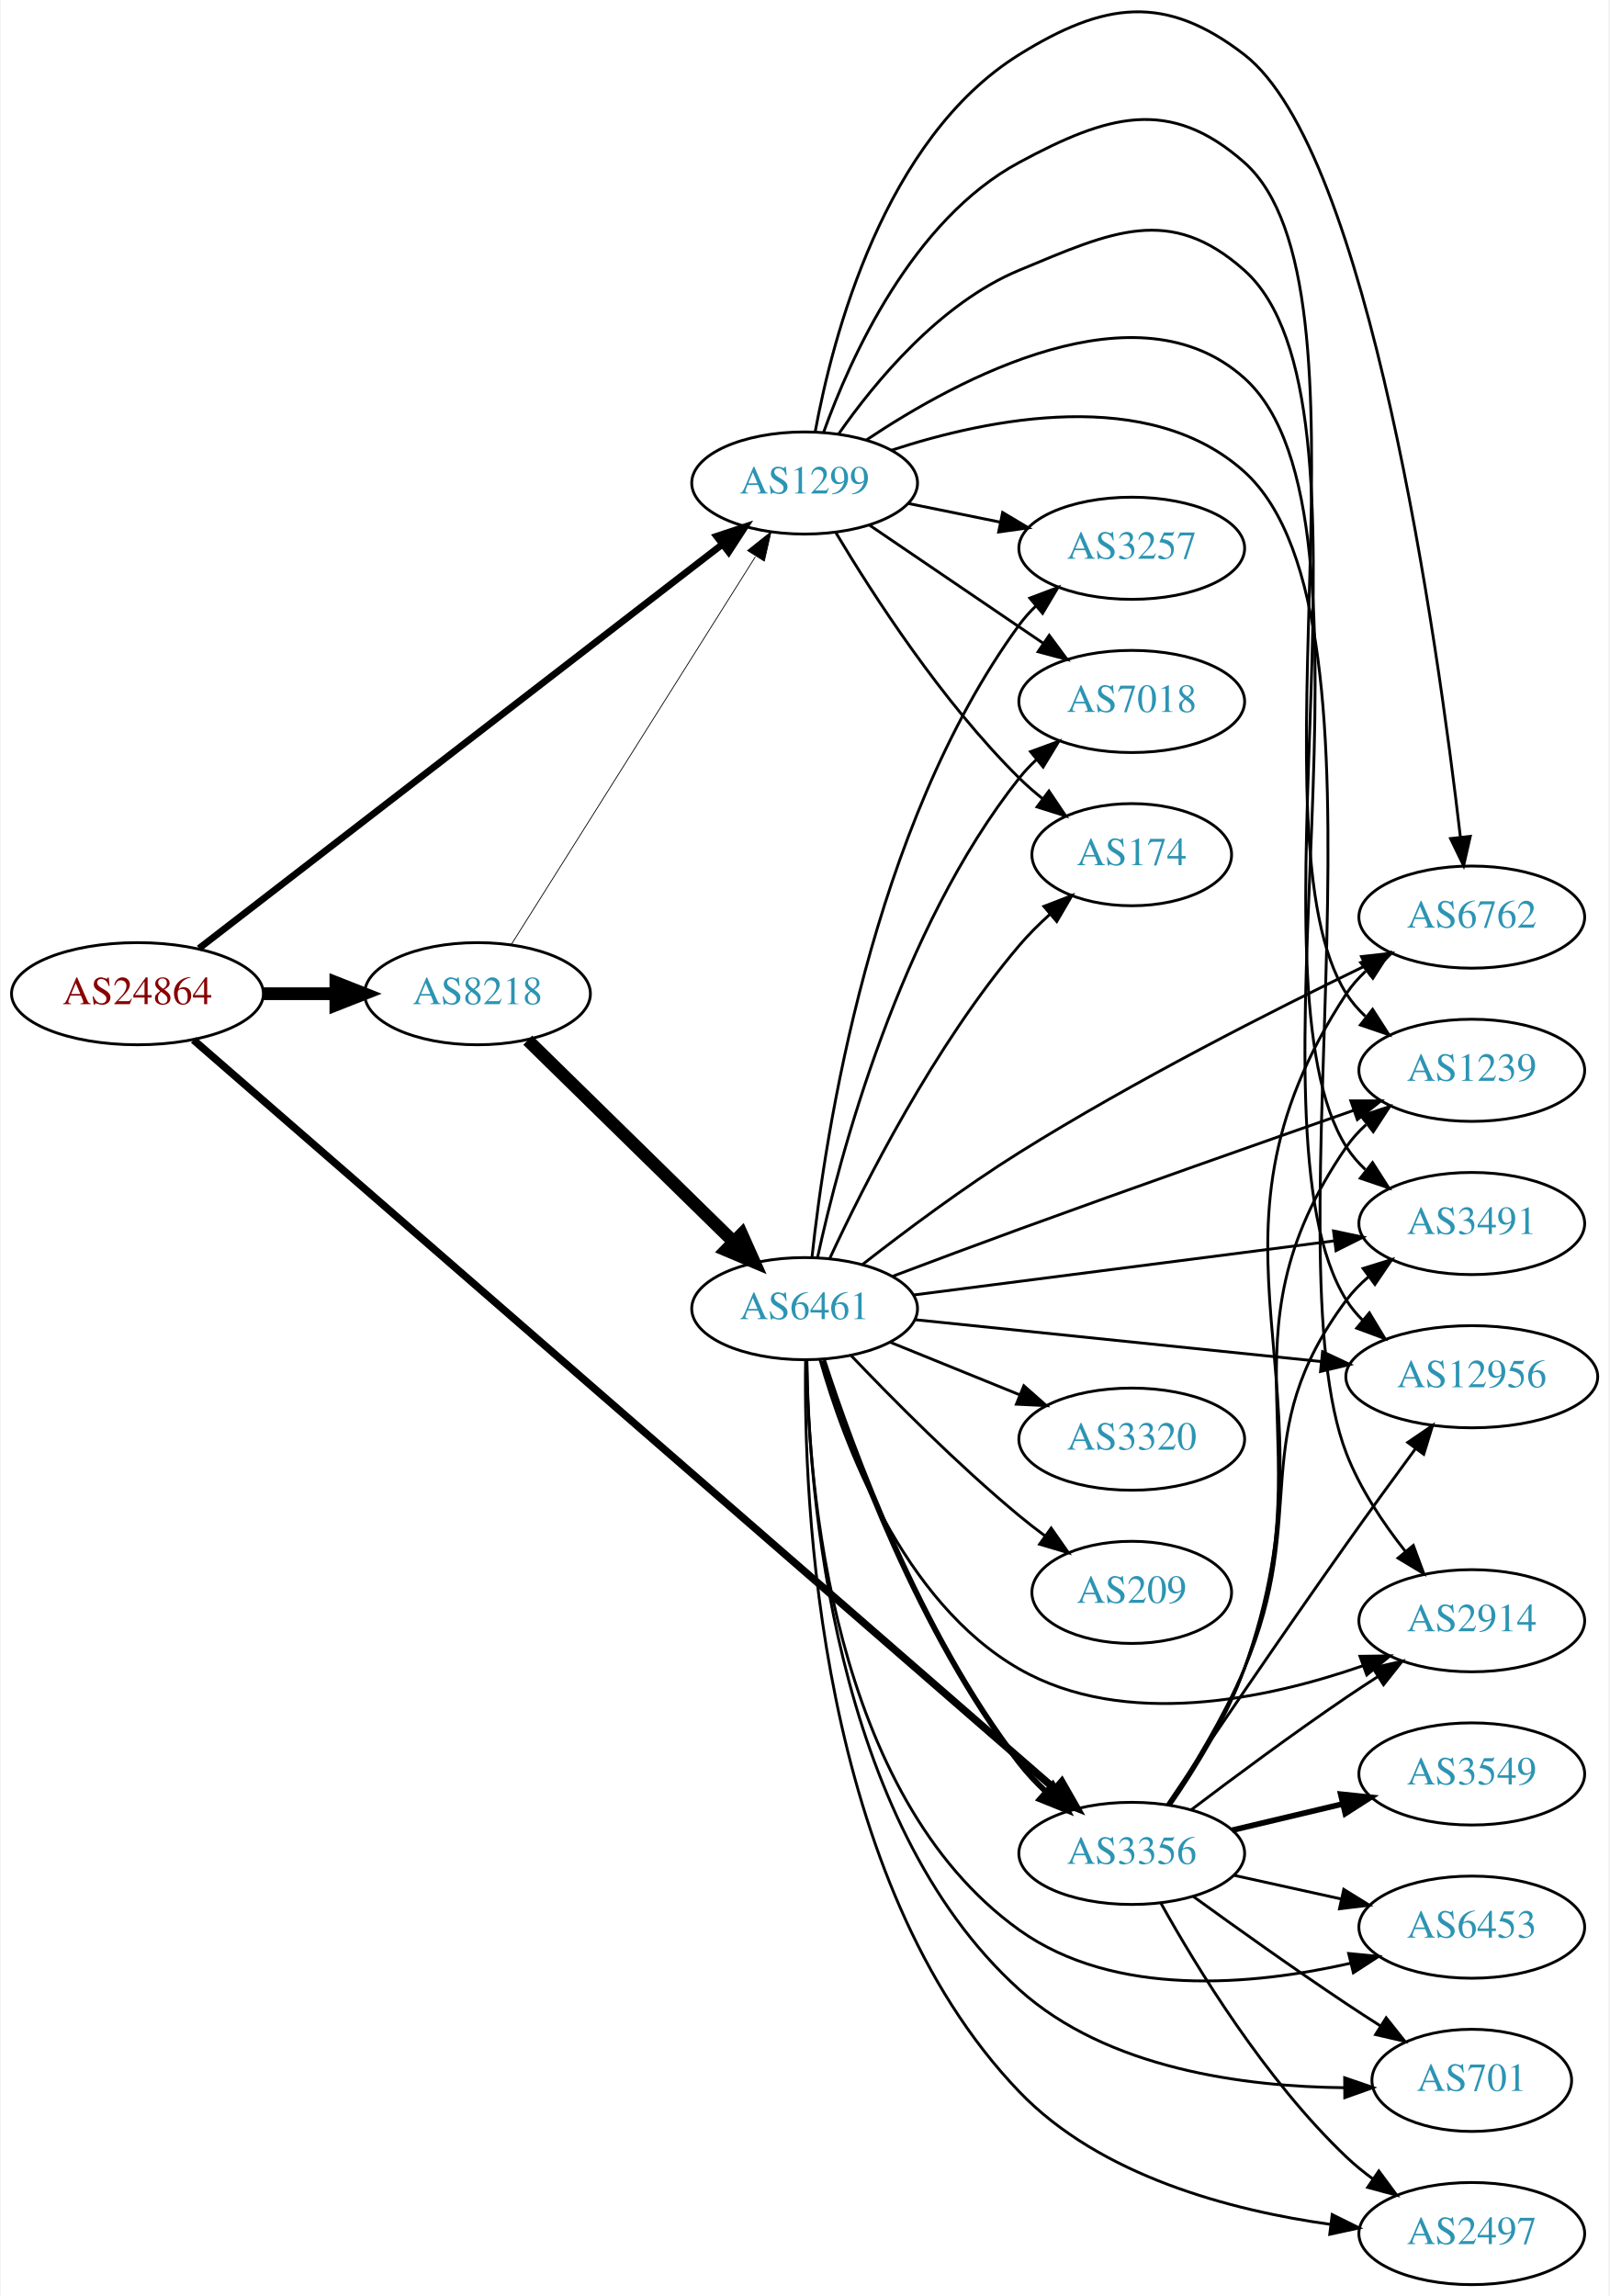
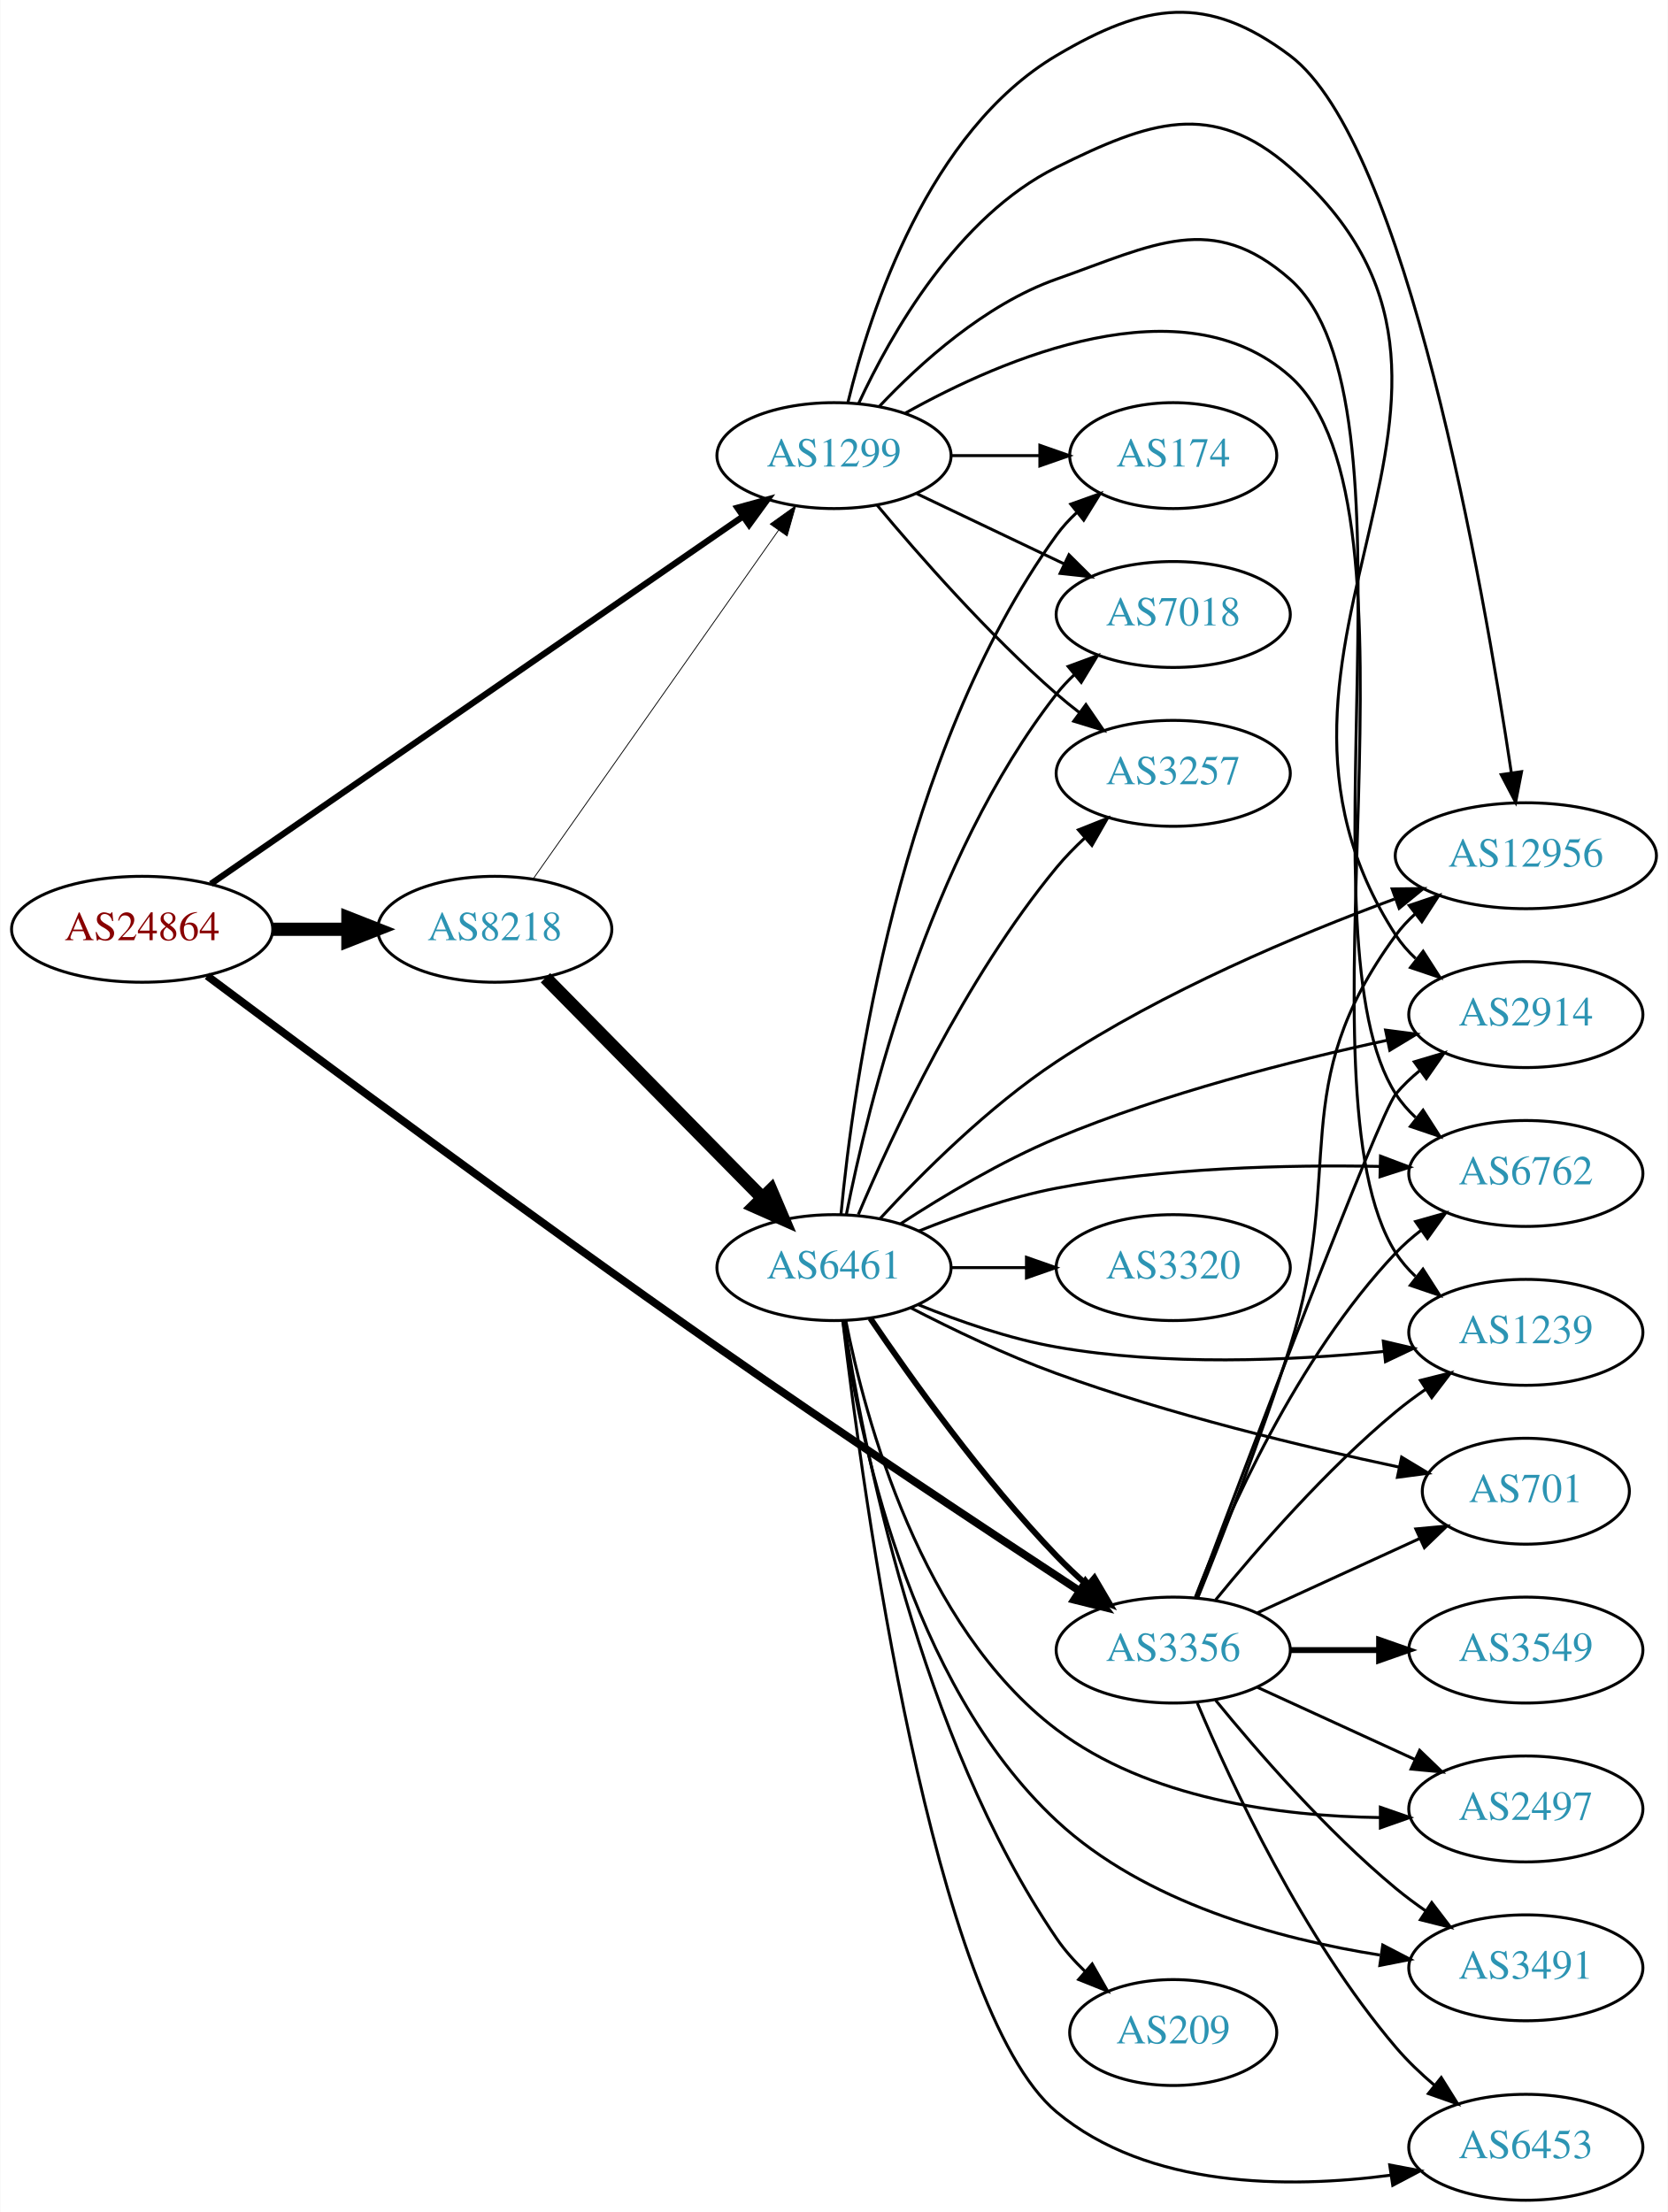
- <svg xmlns="http://www.w3.org/2000/svg" xmlns:xlink="http://www.w3.org/1999/xlink" width="567pt" height="809pt" viewBox="0.00 0.00 566.66 809.24">
-   <g id="graph0" class="graph" transform="scale(1 1) rotate(0) translate(4 805.239)">
-     <polygon fill="white" stroke="none" points="-4,4 -4,-805.239 562.663,-805.239 562.663,4 -4,4" />
+ <svg xmlns="http://www.w3.org/2000/svg" xmlns:xlink="http://www.w3.org/1999/xlink" width="567pt" height="752pt" viewBox="0.00 0.00 566.66 751.86">
+   <g id="graph0" class="graph" transform="scale(1 1) rotate(0) translate(4 747.863)">
+     <polygon fill="white" stroke="none" points="-4,4 -4,-747.863 562.663,-747.863 562.663,4 -4,4" />
    <g id="node1" class="node">
      <g id="a_node1">
        <a xlink:href="/asn/24864" xlink:title="AS24864 ~ Raiffeisen Informatik GmbH [AT]">
-           <ellipse fill="#ffffff" stroke="black" cx="44.196" cy="-455" rx="44.393" ry="18" />
-           <text text-anchor="middle" x="44.196" y="-451.3" font-family="Times,serif" font-size="14.00" fill="#880000">AS24864</text>
+           <ellipse fill="#ffffff" stroke="black" cx="44.196" cy="-432" rx="44.393" ry="18" />
+           <text text-anchor="middle" x="44.196" y="-428.3" font-family="Times,serif" font-size="14.00" fill="#880000">AS24864</text>
        </a>
      </g>
    </g>
    <g id="node2" class="node">
      <g id="a_node2">
        <a xlink:href="/asn/1299" xlink:title="AS1299 ~ Telia Carrier [EU]">
-           <ellipse fill="#ffffff" stroke="black" cx="279.332" cy="-635" rx="39.794" ry="18" />
-           <text text-anchor="middle" x="279.332" y="-631.3" font-family="Times,serif" font-size="14.00" fill="#2c94b3">AS1299</text>
+           <ellipse fill="#ffffff" stroke="black" cx="279.332" cy="-593" rx="39.794" ry="18" />
+           <text text-anchor="middle" x="279.332" y="-589.3" font-family="Times,serif" font-size="14.00" fill="#2c94b3">AS1299</text>
        </a>
      </g>
    </g>
    <g id="edge1" class="edge">
-       <path fill="none" stroke="black" stroke-width="2.382" d="M65.885,-470.974C107.831,-503.359 202.921,-576.777 250.347,-613.394" />
-       <polygon fill="black" stroke="black" stroke-width="2.382" points="248.298,-616.233 258.352,-619.574 252.576,-610.693 248.298,-616.233" />
+       <path fill="none" stroke="black" stroke-width="2.118" d="M67.55,-447.437C109.715,-476.556 201.004,-539.599 248.405,-572.333" />
+       <polygon fill="black" stroke="black" stroke-width="2.118" points="246.506,-575.275 256.724,-578.078 250.484,-569.515 246.506,-575.275" />
    </g>
    <g id="node3" class="node">
      <g id="a_node3">
        <a xlink:href="/asn/3356" xlink:title="AS3356 ~ Level 3 Parent, LLC [US]">
-           <ellipse fill="#ffffff" stroke="black" cx="394.625" cy="-152" rx="39.794" ry="18" />
-           <text text-anchor="middle" x="394.625" y="-148.3" font-family="Times,serif" font-size="14.00" fill="#2c94b3">AS3356</text>
+           <ellipse fill="#ffffff" stroke="black" cx="394.625" cy="-187" rx="39.794" ry="18" />
+           <text text-anchor="middle" x="394.625" y="-183.3" font-family="Times,serif" font-size="14.00" fill="#2c94b3">AS3356</text>
        </a>
      </g>
    </g>
    <g id="edge2" class="edge">
-       <path fill="none" stroke="black" stroke-width="2.647" d="M63.929,-438.709C122.2,-388.036 300.372,-233.094 367.59,-174.64" />
-       <polygon fill="black" stroke="black" stroke-width="2.647" points="369.973,-177.207 375.222,-168.003 365.379,-171.924 369.973,-177.207" />
+       <path fill="none" stroke="black" stroke-width="2.647" d="M66.287,-416.164C101.767,-389.623 175.784,-334.678 239.685,-290 281.78,-260.568 331.276,-227.765 362.549,-207.255" />
+       <polygon fill="black" stroke="black" stroke-width="2.647" points="364.804,-209.963 371.253,-201.556 360.969,-204.106 364.804,-209.963" />
    </g>
    <g id="node4" class="node">
      <g id="a_node4">
        <a xlink:href="/asn/8218" xlink:title="AS8218 ~ legacy Neotelecoms [FR]">
-           <ellipse fill="#ffffff" stroke="black" cx="164.039" cy="-455" rx="39.794" ry="18" />
-           <text text-anchor="middle" x="164.039" y="-451.3" font-family="Times,serif" font-size="14.00" fill="#2c94b3">AS8218</text>
+           <ellipse fill="#ffffff" stroke="black" cx="164.039" cy="-432" rx="39.794" ry="18" />
+           <text text-anchor="middle" x="164.039" y="-428.3" font-family="Times,serif" font-size="14.00" fill="#2c94b3">AS8218</text>
        </a>
      </g>
    </g>
    <g id="edge3" class="edge">
-       <path fill="none" stroke="black" stroke-width="4.5" d="M88.407,-455C96.72,-455 105.482,-455 113.965,-455" />
-       <polygon fill="black" stroke="black" stroke-width="4.5" points="114.123,-458.938 124.123,-455 114.123,-451.063 114.123,-458.938" />
+       <path fill="none" stroke="black" stroke-width="4.5" d="M88.407,-432C96.72,-432 105.482,-432 113.965,-432" />
+       <polygon fill="black" stroke="black" stroke-width="4.5" points="114.123,-435.938 124.123,-432 114.123,-428.063 114.123,-435.938" />
    </g>
    <g id="node5" class="node">
      <g id="a_node5">
-         <a xlink:href="/asn/7018" xlink:title="AS7018 ~ AT&amp;T Services, Inc. [US]">
-           <ellipse fill="#ffffff" stroke="black" cx="394.625" cy="-558" rx="39.794" ry="18" />
-           <text text-anchor="middle" x="394.625" y="-554.3" font-family="Times,serif" font-size="14.00" fill="#2c94b3">AS7018</text>
+         <a xlink:href="/asn/174" xlink:title="AS174 ~ Cogent Communications [US]">
+           <ellipse fill="#ffffff" stroke="black" cx="394.625" cy="-593" rx="35.194" ry="18" />
+           <text text-anchor="middle" x="394.625" y="-589.3" font-family="Times,serif" font-size="14.00" fill="#2c94b3">AS174</text>
        </a>
      </g>
    </g>
    <g id="edge4" class="edge">
-       <path fill="none" stroke="black" d="M302.176,-620.154C319.573,-608.33 344.12,-591.646 363.403,-578.54" />
-       <polygon fill="black" stroke="black" points="365.544,-581.317 371.848,-572.801 361.61,-575.527 365.544,-581.317" />
+       <path fill="none" stroke="black" d="M319.004,-593C328.709,-593 339.2,-593 349.163,-593" />
+       <polygon fill="black" stroke="black" points="349.299,-596.5 359.299,-593 349.299,-589.5 349.299,-596.5" />
    </g>
    <g id="node6" class="node">
      <g id="a_node6">
-         <a xlink:href="/asn/3257" xlink:title="AS3257 ~ GTT [DE]">
-           <ellipse fill="#ffffff" stroke="black" cx="394.625" cy="-612" rx="39.794" ry="18" />
-           <text text-anchor="middle" x="394.625" y="-608.3" font-family="Times,serif" font-size="14.00" fill="#2c94b3">AS3257</text>
+         <a xlink:href="/asn/6762" xlink:title="AS6762 ~ TELECOM ITALIA SPARKLE S.p.A. [IT]">
+           <ellipse fill="#ffffff" stroke="black" cx="514.467" cy="-349" rx="39.794" ry="18" />
+           <text text-anchor="middle" x="514.467" y="-345.3" font-family="Times,serif" font-size="14.00" fill="#2c94b3">AS6762</text>
        </a>
      </g>
    </g>
    <g id="edge5" class="edge">
-       <path fill="none" stroke="black" d="M315.867,-627.786C326.096,-625.709 337.396,-623.415 348.139,-621.234" />
-       <polygon fill="black" stroke="black" points="349.111,-624.608 358.215,-619.189 347.718,-617.748 349.111,-624.608" />
+       <path fill="none" stroke="black" d="M294.669,-609.652C308.432,-624.251 330.669,-644.441 354.978,-653 388.219,-664.703 407.795,-676.258 434.271,-653 480.906,-612.034 436.738,-428.236 470.271,-376 472.134,-373.098 474.432,-370.453 476.99,-368.055" />
+       <polygon fill="black" stroke="black" points="479.539,-370.504 485.263,-361.588 475.228,-364.989 479.539,-370.504" />
    </g>
    <g id="node7" class="node">
      <g id="a_node7">
-         <a xlink:href="/asn/6762" xlink:title="AS6762 ~ TELECOM ITALIA SPARKLE S.p.A. [IT]">
-           <ellipse fill="#ffffff" stroke="black" cx="514.467" cy="-482" rx="39.794" ry="18" />
-           <text text-anchor="middle" x="514.467" y="-478.3" font-family="Times,serif" font-size="14.00" fill="#2c94b3">AS6762</text>
+         <a xlink:href="/asn/7018" xlink:title="AS7018 ~ AT&amp;T Services, Inc. [US]">
+           <ellipse fill="#ffffff" stroke="black" cx="394.625" cy="-539" rx="39.794" ry="18" />
+           <text text-anchor="middle" x="394.625" y="-535.3" font-family="Times,serif" font-size="14.00" fill="#2c94b3">AS7018</text>
        </a>
      </g>
    </g>
    <g id="edge6" class="edge">
-       <path fill="none" stroke="black" d="M283.052,-653.039C289.142,-686.249 307.283,-756.373 354.978,-786 384.914,-804.595 406.387,-807.551 434.271,-786 478.305,-751.968 502.462,-578.998 510.45,-510.24" />
-       <polygon fill="black" stroke="black" points="513.946,-510.467 511.593,-500.136 506.991,-509.679 513.946,-510.467" />
+       <path fill="none" stroke="black" d="M307.468,-580.066C322.462,-572.919 341.283,-563.948 357.506,-556.215" />
+       <polygon fill="black" stroke="black" points="359.188,-559.291 366.71,-551.829 356.177,-552.972 359.188,-559.291" />
    </g>
    <g id="node8" class="node">
      <g id="a_node8">
-         <a xlink:href="/asn/2914" xlink:title="AS2914 ~ NTT America, Inc. [US]">
-           <ellipse fill="#ffffff" stroke="black" cx="514.467" cy="-234" rx="39.794" ry="18" />
-           <text text-anchor="middle" x="514.467" y="-230.3" font-family="Times,serif" font-size="14.00" fill="#2c94b3">AS2914</text>
+         <a xlink:href="/asn/3257" xlink:title="AS3257 ~ GTT [DE]">
+           <ellipse fill="#ffffff" stroke="black" cx="394.625" cy="-485" rx="39.794" ry="18" />
+           <text text-anchor="middle" x="394.625" y="-481.3" font-family="Times,serif" font-size="14.00" fill="#2c94b3">AS3257</text>
        </a>
      </g>
    </g>
    <g id="edge7" class="edge">
-       <path fill="none" stroke="black" d="M309.956,-646.553C344.373,-657.817 400.71,-669.25 434.271,-639 491.692,-587.244 442.474,-365.133 470.271,-293 475.05,-280.599 483.144,-268.474 491.042,-258.473" />
-       <polygon fill="black" stroke="black" points="493.87,-260.546 497.554,-250.612 488.48,-256.08 493.87,-260.546" />
+       <path fill="none" stroke="black" d="M293.962,-576.183C308.244,-559.071 331.791,-532.255 354.978,-512 357.444,-509.846 360.082,-507.706 362.78,-505.628" />
+       <polygon fill="black" stroke="black" points="364.953,-508.375 370.934,-499.63 360.805,-502.736 364.953,-508.375" />
    </g>
    <g id="node9" class="node">
      <g id="a_node9">
-         <a xlink:href="/asn/3491" xlink:title="AS3491 ~ PCCW Global, Inc. [US]">
-           <ellipse fill="#ffffff" stroke="black" cx="514.467" cy="-374" rx="39.794" ry="18" />
-           <text text-anchor="middle" x="514.467" y="-370.3" font-family="Times,serif" font-size="14.00" fill="#2c94b3">AS3491</text>
+         <a xlink:href="/asn/1239" xlink:title="AS1239 ~ Sprint [US]">
+           <ellipse fill="#ffffff" stroke="black" cx="514.467" cy="-295" rx="39.794" ry="18" />
+           <text text-anchor="middle" x="514.467" y="-291.3" font-family="Times,serif" font-size="14.00" fill="#2c94b3">AS1239</text>
        </a>
      </g>
    </g>
    <g id="edge8" class="edge">
-       <path fill="none" stroke="black" d="M291.312,-652.283C304.069,-670.573 326.987,-698.367 354.978,-710 387.521,-723.525 407.949,-733.433 434.271,-710 485.905,-664.032 433.312,-459.422 470.271,-401 472.115,-398.085 474.4,-395.432 476.948,-393.028" />
-       <polygon fill="black" stroke="black" points="479.497,-395.477 485.207,-386.553 475.177,-389.969 479.497,-395.477" />
+       <path fill="none" stroke="black" d="M303.592,-607.447C336.806,-626.035 397.825,-652.308 434.271,-620 484.186,-575.752 434.49,-378.295 470.271,-322 472.121,-319.089 474.41,-316.439 476.961,-314.037" />
+       <polygon fill="black" stroke="black" points="479.51,-316.486 485.225,-307.564 475.194,-310.975 479.51,-316.486" />
    </g>
    <g id="node10" class="node">
      <g id="a_node10">
-         <a xlink:href="/asn/1239" xlink:title="AS1239 ~ Sprint [US]">
-           <ellipse fill="#ffffff" stroke="black" cx="514.467" cy="-428" rx="39.794" ry="18" />
-           <text text-anchor="middle" x="514.467" y="-424.3" font-family="Times,serif" font-size="14.00" fill="#2c94b3">AS1239</text>
+         <a xlink:href="/asn/12956" xlink:title="AS12956 ~ TELXIUS [ES]">
+           <ellipse fill="#ffffff" stroke="black" cx="514.467" cy="-457" rx="44.393" ry="18" />
+           <text text-anchor="middle" x="514.467" y="-453.3" font-family="Times,serif" font-size="14.00" fill="#2c94b3">AS12956</text>
        </a>
      </g>
    </g>
    <g id="edge9" class="edge">
-       <path fill="none" stroke="black" d="M285.991,-652.786C295.462,-679.167 317.292,-727.729 354.978,-748 386.014,-764.694 407.876,-771.351 434.271,-748 483.405,-704.534 435.025,-510.328 470.271,-455 472.124,-452.091 474.415,-449.442 476.968,-447.041" />
-       <polygon fill="black" stroke="black" points="479.517,-449.49 485.233,-440.57 475.202,-443.978 479.517,-449.49" />
+       <path fill="none" stroke="black" d="M284.11,-611.23C291.571,-641.953 311.403,-703.21 354.978,-729 385.306,-746.95 406.083,-750.151 434.271,-729 473.784,-699.351 500.05,-548.754 509.529,-485.277" />
+       <polygon fill="black" stroke="black" points="513.022,-485.576 511.005,-475.175 506.096,-484.564 513.022,-485.576" />
    </g>
    <g id="node11" class="node">
      <g id="a_node11">
-         <a xlink:href="/asn/174" xlink:title="AS174 ~ Cogent Communications [US]">
-           <ellipse fill="#ffffff" stroke="black" cx="394.625" cy="-504" rx="35.194" ry="18" />
-           <text text-anchor="middle" x="394.625" y="-500.3" font-family="Times,serif" font-size="14.00" fill="#2c94b3">AS174</text>
+         <a xlink:href="/asn/2914" xlink:title="AS2914 ~ NTT America, Inc. [US]">
+           <ellipse fill="#ffffff" stroke="black" cx="514.467" cy="-403" rx="39.794" ry="18" />
+           <text text-anchor="middle" x="514.467" y="-399.3" font-family="Times,serif" font-size="14.00" fill="#2c94b3">AS2914</text>
        </a>
      </g>
    </g>
    <g id="edge10" class="edge">
-       <path fill="none" stroke="black" d="M290.382,-617.431C303.43,-595.573 327.776,-557.858 354.978,-531 357.501,-528.509 360.276,-526.089 363.146,-523.785" />
-       <polygon fill="black" stroke="black" points="365.444,-526.437 371.356,-517.645 361.251,-520.832 365.444,-526.437" />
+       <path fill="none" stroke="black" d="M287.763,-610.834C298.615,-634.237 321.248,-674.292 354.978,-691 386.557,-706.643 407.704,-714.154 434.271,-691 522.548,-614.064 406.627,-528.293 470.271,-430 472.146,-427.105 474.452,-424.465 477.014,-422.07" />
+       <polygon fill="black" stroke="black" points="479.564,-424.52 485.295,-415.61 475.258,-419.001 479.564,-424.52" />
+     </g>
+     <g id="edge14" class="edge">
+       <path fill="none" stroke="black" d="M402.148,-204.994C412.898,-232.728 436.555,-286.429 470.271,-322 472.857,-324.728 475.774,-327.294 478.843,-329.677" />
+       <polygon fill="black" stroke="black" points="476.997,-332.658 487.191,-335.543 481.021,-326.93 476.997,-332.658" />
+     </g>
+     <g id="edge18" class="edge">
+       <path fill="none" stroke="black" d="M409.044,-204.065C423.158,-221.375 446.573,-248.345 470.271,-268 473.487,-270.668 476.988,-273.27 480.558,-275.741" />
+       <polygon fill="black" stroke="black" points="478.636,-278.666 488.915,-281.236 482.482,-272.817 478.636,-278.666" />
+     </g>
+     <g id="edge13" class="edge">
+       <path fill="none" stroke="black" d="M402.913,-204.661C411.158,-225.016 424.683,-259.579 434.271,-290 453.584,-351.275 432.321,-378.16 470.271,-430 472.204,-432.64 474.48,-435.081 476.961,-437.326" />
+       <polygon fill="black" stroke="black" points="474.829,-440.102 484.874,-443.471 479.123,-434.573 474.829,-440.102" />
+     </g>
+     <g id="edge16" class="edge">
+       <path fill="none" stroke="black" d="M402.264,-204.681C419.448,-250.317 464.445,-369.001 470.271,-376 472.676,-378.889 475.472,-381.563 478.465,-384.013" />
+       <polygon fill="black" stroke="black" points="476.553,-386.95 486.708,-389.973 480.654,-381.277 476.553,-386.95" />
    </g>
    <g id="node12" class="node">
      <g id="a_node12">
-         <a xlink:href="/asn/12956" xlink:title="AS12956 ~ TELXIUS [ES]">
-           <ellipse fill="#ffffff" stroke="black" cx="514.467" cy="-320" rx="44.393" ry="18" />
-           <text text-anchor="middle" x="514.467" y="-316.3" font-family="Times,serif" font-size="14.00" fill="#2c94b3">AS12956</text>
+         <a xlink:href="/asn/701" xlink:title="AS701 ~ UUNET [US]">
+           <ellipse fill="#ffffff" stroke="black" cx="514.467" cy="-241" rx="35.194" ry="18" />
+           <text text-anchor="middle" x="514.467" y="-237.3" font-family="Times,serif" font-size="14.00" fill="#2c94b3">AS701</text>
        </a>
      </g>
    </g>
    <g id="edge11" class="edge">
-       <path fill="none" stroke="black" d="M301.071,-650.14C333.551,-671.862 396.591,-705.736 434.271,-672 488.407,-623.53 431.597,-408.517 470.271,-347 471.86,-344.473 473.78,-342.143 475.917,-340.002" />
-       <polygon fill="black" stroke="black" points="478.377,-342.51 483.852,-333.44 473.915,-337.116 478.377,-342.51" />
-     </g>
-     <g id="edge12" class="edge">
-       <path fill="none" stroke="black" d="M408.242,-169.013C416.95,-181.621 428.041,-199.569 434.271,-217 470.277,-317.74 411.541,-365.581 470.271,-455 472.165,-457.883 474.484,-460.514 477.055,-462.903" />
-       <polygon fill="black" stroke="black" points="475.308,-465.978 485.35,-469.355 479.605,-460.453 475.308,-465.978" />
-     </g>
-     <g id="edge17" class="edge">
-       <path fill="none" stroke="black" d="M415.601,-167.364C430.465,-178.636 451.364,-194.153 470.271,-207 473.81,-209.404 477.553,-211.864 481.298,-214.273" />
-       <polygon fill="black" stroke="black" points="479.622,-217.354 489.943,-219.749 483.368,-211.441 479.622,-217.354" />
-     </g>
-     <g id="edge15" class="edge">
-       <path fill="none" stroke="black" d="M407.616,-169.258C416.02,-181.984 427.006,-199.974 434.271,-217 457.799,-272.143 434.412,-298.954 470.271,-347 472.519,-350.012 475.211,-352.768 478.138,-355.271" />
-       <polygon fill="black" stroke="black" points="476.169,-358.168 486.29,-361.302 480.333,-352.541 476.169,-358.168" />
-     </g>
-     <g id="edge16" class="edge">
-       <path fill="none" stroke="black" d="M408.016,-169.097C416.614,-181.745 427.667,-199.707 434.271,-217 464,-294.845 423.036,-332.353 470.271,-401 472.226,-403.841 474.588,-406.444 477.188,-408.814" />
-       <polygon fill="black" stroke="black" points="475.47,-411.908 485.529,-415.234 479.739,-406.361 475.47,-411.908" />
-     </g>
-     <g id="edge18" class="edge">
-       <path fill="none" stroke="black" d="M407.097,-169.107C421.612,-190.669 447.471,-228.806 470.271,-261 478.124,-272.088 486.961,-284.218 494.587,-294.58" />
-       <polygon fill="black" stroke="black" points="491.904,-296.84 500.659,-302.807 497.536,-292.683 491.904,-296.84" />
+       <path fill="none" stroke="black" d="M423.253,-199.661C439.67,-207.183 460.651,-216.798 478.248,-224.861" />
+       <polygon fill="black" stroke="black" points="477.076,-228.174 487.625,-229.158 479.993,-221.811 477.076,-228.174" />
    </g>
    <g id="node13" class="node">
      <g id="a_node13">
-         <a xlink:href="/asn/2497" xlink:title="AS2497 ~ Internet Initiative Japan Inc. [JP]">
-           <ellipse fill="#ffffff" stroke="black" cx="514.467" cy="-18" rx="39.794" ry="18" />
-           <text text-anchor="middle" x="514.467" y="-14.3" font-family="Times,serif" font-size="14.00" fill="#2c94b3">AS2497</text>
-         </a>
-       </g>
-     </g>
-     <g id="edge13" class="edge">
-       <path fill="none" stroke="black" d="M404.903,-134.457C417.488,-111.828 441.708,-72.156 470.271,-45 473.145,-42.267 476.338,-39.664 479.649,-37.227" />
-       <polygon fill="black" stroke="black" points="481.712,-40.057 488.012,-31.539 477.775,-34.27 481.712,-40.057" />
+         <a xlink:href="/asn/3549" xlink:title="AS3549 ~ Level 3 Parent, LLC [US]">
+           <ellipse fill="#ffffff" stroke="black" cx="514.467" cy="-187" rx="39.794" ry="18" />
+           <text text-anchor="middle" x="514.467" y="-183.3" font-family="Times,serif" font-size="14.00" fill="#2c94b3">AS3549</text>
+         </a>
+       </g>
+     </g>
+     <g id="edge12" class="edge">
+       <path fill="none" stroke="black" stroke-width="2" d="M434.537,-187C444.091,-187 454.44,-187 464.403,-187" />
+       <polygon fill="black" stroke="black" stroke-width="2" points="464.595,-190.5 474.595,-187 464.595,-183.5 464.595,-190.5" />
    </g>
    <g id="node14" class="node">
      <g id="a_node14">
-         <a xlink:href="/asn/3549" xlink:title="AS3549 ~ Level 3 Parent, LLC [US]">
-           <ellipse fill="#ffffff" stroke="black" cx="514.467" cy="-180" rx="39.794" ry="18" />
-           <text text-anchor="middle" x="514.467" y="-176.3" font-family="Times,serif" font-size="14.00" fill="#2c94b3">AS3549</text>
-         </a>
-       </g>
-     </g>
-     <g id="edge14" class="edge">
-       <path fill="none" stroke="black" stroke-width="2" d="M430.026,-160.174C442.141,-163.053 455.939,-166.331 468.778,-169.382" />
-       <polygon fill="black" stroke="black" stroke-width="2" points="468.28,-172.861 478.819,-171.767 469.899,-166.05 468.28,-172.861" />
+         <a xlink:href="/asn/2497" xlink:title="AS2497 ~ Internet Initiative Japan Inc. [JP]">
+           <ellipse fill="#ffffff" stroke="black" cx="514.467" cy="-133" rx="39.794" ry="18" />
+           <text text-anchor="middle" x="514.467" y="-129.3" font-family="Times,serif" font-size="14.00" fill="#2c94b3">AS2497</text>
+         </a>
+       </g>
+     </g>
+     <g id="edge15" class="edge">
+       <path fill="none" stroke="black" d="M423.253,-174.339C439.21,-167.027 459.481,-157.739 476.764,-149.819" />
+       <polygon fill="black" stroke="black" points="478.378,-152.929 486.011,-145.581 475.462,-146.565 478.378,-152.929" />
    </g>
    <g id="node15" class="node">
      <g id="a_node15">
-         <a xlink:href="/asn/6453" xlink:title="AS6453 ~ TATA COMMUNICATIONS (AMERICA) INC [US]">
-           <ellipse fill="#ffffff" stroke="black" cx="514.467" cy="-126" rx="39.794" ry="18" />
-           <text text-anchor="middle" x="514.467" y="-122.3" font-family="Times,serif" font-size="14.00" fill="#2c94b3">AS6453</text>
-         </a>
-       </g>
-     </g>
-     <g id="edge19" class="edge">
-       <path fill="none" stroke="black" d="M430.662,-144.27C442.547,-141.647 455.992,-138.681 468.538,-135.913" />
-       <polygon fill="black" stroke="black" points="469.35,-139.318 478.361,-133.746 467.842,-132.482 469.35,-139.318" />
+         <a xlink:href="/asn/3491" xlink:title="AS3491 ~ PCCW Global, Inc. [US]">
+           <ellipse fill="#ffffff" stroke="black" cx="514.467" cy="-79" rx="39.794" ry="18" />
+           <text text-anchor="middle" x="514.467" y="-75.3" font-family="Times,serif" font-size="14.00" fill="#2c94b3">AS3491</text>
+         </a>
+       </g>
+     </g>
+     <g id="edge17" class="edge">
+       <path fill="none" stroke="black" d="M409.044,-169.935C423.158,-152.625 446.573,-125.655 470.271,-106 473.487,-103.332 476.988,-100.73 480.558,-98.259" />
+       <polygon fill="black" stroke="black" points="482.482,-101.183 488.915,-92.764 478.636,-95.334 482.482,-101.183" />
    </g>
    <g id="node16" class="node">
      <g id="a_node16">
-         <a xlink:href="/asn/701" xlink:title="AS701 ~ UUNET [US]">
-           <ellipse fill="#ffffff" stroke="black" cx="514.467" cy="-72" rx="35.194" ry="18" />
-           <text text-anchor="middle" x="514.467" y="-68.3" font-family="Times,serif" font-size="14.00" fill="#2c94b3">AS701</text>
-         </a>
-       </g>
-     </g>
-     <g id="edge20" class="edge">
-       <path fill="none" stroke="black" d="M416.311,-136.819C431.168,-126.037 451.757,-111.343 470.271,-99 474.1,-96.447 478.156,-93.817 482.19,-91.246" />
-       <polygon fill="black" stroke="black" points="484.293,-94.058 490.887,-85.766 480.561,-88.136 484.293,-94.058" />
-     </g>
-     <g id="edge22" class="edge">
-       <path fill="none" stroke="black" stroke-width="0.281" d="M175.902,-472.259C195.865,-503.977 238.487,-571.695 261.969,-609.003" />
-       <polygon fill="black" stroke="black" stroke-width="0.281" points="259.213,-611.194 267.501,-617.793 265.137,-607.466 259.213,-611.194" />
+         <a xlink:href="/asn/6453" xlink:title="AS6453 ~ TATA COMMUNICATIONS (AMERICA) INC [US]">
+           <ellipse fill="#ffffff" stroke="black" cx="514.467" cy="-18" rx="39.794" ry="18" />
+           <text text-anchor="middle" x="514.467" y="-14.3" font-family="Times,serif" font-size="14.00" fill="#2c94b3">AS6453</text>
+         </a>
+       </g>
+     </g>
+     <g id="edge19" class="edge">
+       <path fill="none" stroke="black" d="M402.817,-168.99C414.291,-141.704 438.701,-89.138 470.271,-52 474.152,-47.435 478.727,-43.064 483.423,-39.067" />
+       <polygon fill="black" stroke="black" points="485.723,-41.709 491.337,-32.724 481.345,-36.246 485.723,-41.709" />
+     </g>
+     <g id="edge21" class="edge">
+       <path fill="none" stroke="black" stroke-width="0.281" d="M177.163,-449.23C197.18,-477.676 237.234,-534.596 260.489,-567.644" />
+       <polygon fill="black" stroke="black" stroke-width="0.281" points="257.677,-569.73 266.294,-575.894 263.402,-565.702 257.677,-569.73" />
    </g>
    <g id="node17" class="node">
      <g id="a_node17">
        <a xlink:href="/asn/6461" xlink:title="AS6461 ~ Zayo Bandwidth [US]">
-           <ellipse fill="#ffffff" stroke="black" cx="279.332" cy="-344" rx="39.794" ry="18" />
-           <text text-anchor="middle" x="279.332" y="-340.3" font-family="Times,serif" font-size="14.00" fill="#2c94b3">AS6461</text>
-         </a>
-       </g>
-     </g>
-     <g id="edge21" class="edge">
-       <path fill="none" stroke="black" stroke-width="4.5" d="M181.755,-438.622C200.916,-419.849 232.478,-388.925 254.279,-367.566" />
-       <polygon fill="black" stroke="black" stroke-width="4.5" points="257.159,-370.257 261.546,-360.446 251.648,-364.632 257.159,-370.257" />
+           <ellipse fill="#ffffff" stroke="black" cx="279.332" cy="-317" rx="39.794" ry="18" />
+           <text text-anchor="middle" x="279.332" y="-313.3" font-family="Times,serif" font-size="14.00" fill="#2c94b3">AS6461</text>
+         </a>
+       </g>
+     </g>
+     <g id="edge20" class="edge">
+       <path fill="none" stroke="black" stroke-width="4.5" d="M181.271,-415.523C200.62,-395.882 233.097,-362.916 255.103,-340.579" />
+       <polygon fill="black" stroke="black" stroke-width="4.5" points="257.917,-343.333 262.13,-333.446 252.307,-337.807 257.917,-343.333" />
+     </g>
+     <g id="edge27" class="edge">
+       <path fill="none" stroke="black" stroke-width="2" d="M291.662,-299.771C305.432,-279.43 329.945,-245.072 354.978,-219 358.187,-215.658 361.731,-212.323 365.332,-209.137" />
+       <polygon fill="black" stroke="black" stroke-width="2" points="367.843,-211.596 373.198,-202.455 363.311,-206.262 367.843,-211.596" />
+     </g>
+     <g id="edge31" class="edge">
+       <path fill="none" stroke="black" d="M281.702,-335.053C285.811,-378.691 301.292,-491.765 354.978,-566 356.945,-568.719 359.272,-571.26 361.796,-573.61" />
+       <polygon fill="black" stroke="black" points="359.808,-576.504 369.784,-580.073 364.211,-571.062 359.808,-576.504" />
+     </g>
+     <g id="edge32" class="edge">
+       <path fill="none" stroke="black" d="M308.097,-329.411C321.899,-334.964 339.007,-340.94 354.978,-344 391.294,-350.958 433.131,-351.991 464.699,-351.401" />
+       <polygon fill="black" stroke="black" points="465.078,-354.893 474.988,-351.145 464.904,-347.895 465.078,-354.893" />
+     </g>
+     <g id="edge24" class="edge">
+       <path fill="none" stroke="black" d="M283.557,-335.169C290.821,-371.883 311.344,-456.158 354.978,-512 356.773,-514.298 358.817,-516.479 361.006,-518.531" />
+       <polygon fill="black" stroke="black" points="358.911,-521.339 368.854,-524.996 363.361,-515.936 358.911,-521.339" />
+     </g>
+     <g id="edge34" class="edge">
+       <path fill="none" stroke="black" d="M287.61,-335.049C299.197,-362.415 323.753,-415.212 354.978,-453 357.865,-456.494 361.175,-459.889 364.617,-463.082" />
+       <polygon fill="black" stroke="black" points="362.403,-465.795 372.249,-469.708 366.992,-460.509 362.403,-465.795" />
+     </g>
+     <g id="edge25" class="edge">
+       <path fill="none" stroke="black" d="M308.056,-304.369C321.85,-298.764 338.961,-292.808 354.978,-290 391.886,-283.53 434.351,-285.354 466.03,-288.481" />
+       <polygon fill="black" stroke="black" points="466.021,-292 476.336,-289.581 466.764,-285.039 466.021,-292" />
+     </g>
+     <g id="edge26" class="edge">
+       <path fill="none" stroke="black" d="M295.023,-333.697C309.202,-349.057 331.865,-371.705 354.978,-387 391.123,-410.919 436.791,-430.089 469.81,-442.278" />
+       <polygon fill="black" stroke="black" points="469.032,-445.719 479.626,-445.834 471.416,-439.138 469.032,-445.719" />
+     </g>
+     <g id="edge29" class="edge">
+       <path fill="none" stroke="black" d="M302.038,-331.949C316.506,-341.362 336.24,-353.169 354.978,-361 391.475,-376.252 435.048,-387.321 467.262,-394.254" />
+       <polygon fill="black" stroke="black" points="466.793,-397.732 477.298,-396.36 468.23,-390.881 466.793,-397.732" />
    </g>
    <g id="edge28" class="edge">
-       <path fill="none" stroke="black" stroke-width="2" d="M285.876,-325.782C296.003,-294.514 319.744,-229.599 354.978,-184 357.749,-180.413 360.991,-176.963 364.396,-173.741" />
-       <polygon fill="black" stroke="black" stroke-width="2" points="366.776,-176.31 371.996,-167.09 362.166,-171.042 366.776,-176.31" />
-     </g>
-     <g id="edge27" class="edge">
-       <path fill="none" stroke="black" d="M283.872,-361.967C291.593,-397.458 312.736,-477.724 354.978,-531 356.79,-533.285 358.845,-535.456 361.042,-537.502" />
-       <polygon fill="black" stroke="black" points="358.955,-540.317 368.906,-543.955 363.396,-534.906 358.955,-540.317" />
-     </g>
-     <g id="edge36" class="edge">
-       <path fill="none" stroke="black" d="M281.93,-362.107C286.49,-404.802 302.803,-513.542 354.978,-585 356.698,-587.355 358.687,-589.577 360.838,-591.658" />
-       <polygon fill="black" stroke="black" points="358.702,-594.435 368.614,-598.177 363.199,-589.071 358.702,-594.435" />
-     </g>
-     <g id="edge26" class="edge">
-       <path fill="none" stroke="black" d="M299.715,-359.556C314.455,-371.066 335.459,-386.798 354.978,-399 395.369,-424.251 444.245,-449.035 476.944,-464.849" />
-       <polygon fill="black" stroke="black" points="475.602,-468.087 486.131,-469.262 478.633,-461.778 475.602,-468.087" />
-     </g>
-     <g id="edge30" class="edge">
-       <path fill="none" stroke="black" d="M284.762,-326.005C292.993,-296.962 313.689,-240.625 354.978,-217 392.142,-195.735 442.279,-206.386 476.13,-218.14" />
-       <polygon fill="black" stroke="black" points="475.057,-221.474 485.65,-221.623 477.462,-214.9 475.057,-221.474" />
+       <path fill="none" stroke="black" d="M305.347,-303.365C319.589,-296.005 337.938,-287.187 354.978,-281 393.489,-267.017 438.971,-256.083 471.312,-249.207" />
+       <polygon fill="black" stroke="black" points="472.251,-252.587 481.325,-247.119 470.821,-245.734 472.251,-252.587" />
+     </g>
+     <g id="edge22" class="edge">
+       <path fill="none" stroke="black" d="M283.331,-299.026C289.886,-265.798 308.772,-194.97 354.978,-160 386.241,-136.339 430.913,-130.515 464.867,-130.077" />
+       <polygon fill="black" stroke="black" points="465.025,-133.577 475.033,-130.1 465.041,-126.577 465.025,-133.577" />
    </g>
    <g id="edge35" class="edge">
-       <path fill="none" stroke="black" d="M317.789,-348.82C358.066,-354.003 422.2,-362.256 465.987,-367.89" />
-       <polygon fill="black" stroke="black" points="465.738,-371.387 476.103,-369.192 466.631,-364.444 465.738,-371.387" />
-     </g>
-     <g id="edge34" class="edge">
-       <path fill="none" stroke="black" d="M310.429,-355.44C324.015,-360.565 340.282,-366.648 354.978,-372 394.987,-386.57 440.873,-402.723 472.941,-413.921" />
-       <polygon fill="black" stroke="black" points="471.833,-417.242 482.428,-417.23 474.138,-410.632 471.833,-417.242" />
-     </g>
-     <g id="edge33" class="edge">
-       <path fill="none" stroke="black" d="M288.241,-361.81C300.287,-387.754 325.021,-436.691 354.978,-472 358.19,-475.786 361.888,-479.473 365.696,-482.916" />
-       <polygon fill="black" stroke="black" points="363.662,-485.782 373.546,-489.598 368.199,-480.451 363.662,-485.782" />
-     </g>
-     <g id="edge31" class="edge">
-       <path fill="none" stroke="black" d="M318.048,-340.117C356.942,-336.113 417.884,-329.84 461.367,-325.363" />
-       <polygon fill="black" stroke="black" points="461.879,-328.829 471.468,-324.324 461.163,-321.866 461.879,-328.829" />
-     </g>
-     <g id="edge32" class="edge">
-       <path fill="none" stroke="black" d="M279.671,-325.685C278.941,-276.84 283.844,-142.146 354.978,-68 383.52,-38.249 429.579,-26.133 464.707,-21.234" />
-       <polygon fill="black" stroke="black" points="465.27,-24.691 474.762,-19.984 464.407,-17.744 465.27,-24.691" />
-     </g>
-     <g id="edge29" class="edge">
-       <path fill="none" stroke="black" d="M280.079,-325.828C280.583,-282.357 288.667,-172.455 354.978,-125 388.582,-100.952 437.301,-105.462 471.837,-113.301" />
-       <polygon fill="black" stroke="black" points="471.076,-116.718 481.621,-115.695 472.74,-109.918 471.076,-116.718" />
-     </g>
-     <g id="edge24" class="edge">
-       <path fill="none" stroke="black" d="M280.141,-325.698C280.732,-280.632 288.898,-163.643 354.978,-104 385.987,-76.012 434.499,-69.749 469.687,-69.412" />
-       <polygon fill="black" stroke="black" points="469.668,-72.912 479.689,-69.47 469.709,-65.912 469.668,-72.912" />
+       <path fill="none" stroke="black" d="M282.366,-298.87C287.511,-261.612 304.45,-175.997 354.978,-129 384.941,-101.13 430.35,-88.795 464.893,-83.335" />
+       <polygon fill="black" stroke="black" points="465.834,-86.736 475.236,-81.851 464.84,-79.807 465.834,-86.736" />
+     </g>
+     <g id="edge23" class="edge">
+       <path fill="none" stroke="black" d="M282.333,-298.81C289.055,-241.316 312.8,-65.236 354.978,-30 386.106,-3.996 433.739,-3.898 468.661,-8.529" />
+       <polygon fill="black" stroke="black" points="468.195,-11.998 478.603,-10.018 469.232,-5.075 468.195,-11.998" />
    </g>
    <g id="node18" class="node">
      <g id="a_node18">
-         <a xlink:href="/asn/3320" xlink:title="AS3320 ~ DTAG [DE]">
-           <ellipse fill="#ffffff" stroke="black" cx="394.625" cy="-298" rx="39.794" ry="18" />
-           <text text-anchor="middle" x="394.625" y="-294.3" font-family="Times,serif" font-size="14.00" fill="#2c94b3">AS3320</text>
-         </a>
-       </g>
-     </g>
-     <g id="edge23" class="edge">
-       <path fill="none" stroke="black" d="M309.507,-332.154C323.383,-326.52 340.16,-319.708 355.069,-313.654" />
-       <polygon fill="black" stroke="black" points="356.599,-316.811 364.548,-309.806 353.966,-310.325 356.599,-316.811" />
+         <a xlink:href="/asn/209" xlink:title="AS209 ~ CenturyLink Communications, LLC [US]">
+           <ellipse fill="#ffffff" stroke="black" cx="394.625" cy="-57" rx="35.194" ry="18" />
+           <text text-anchor="middle" x="394.625" y="-53.3" font-family="Times,serif" font-size="14.00" fill="#2c94b3">AS209</text>
+         </a>
+       </g>
+     </g>
+     <g id="edge30" class="edge">
+       <path fill="none" stroke="black" d="M282.754,-298.927C288.906,-258.284 308.094,-157.855 354.978,-89 357.714,-84.981 361.095,-81.194 364.708,-77.728" />
+       <polygon fill="black" stroke="black" points="367.081,-80.303 372.32,-71.094 362.481,-75.025 367.081,-80.303" />
    </g>
    <g id="node19" class="node">
      <g id="a_node19">
-         <a xlink:href="/asn/209" xlink:title="AS209 ~ CenturyLink Communications, LLC [US]">
-           <ellipse fill="#ffffff" stroke="black" cx="394.625" cy="-244" rx="35.194" ry="18" />
-           <text text-anchor="middle" x="394.625" y="-240.3" font-family="Times,serif" font-size="14.00" fill="#2c94b3">AS209</text>
-         </a>
-       </g>
-     </g>
-     <g id="edge25" class="edge">
-       <path fill="none" stroke="black" d="M295.637,-327.545C310.25,-312.204 333.206,-289.044 354.978,-271 357.857,-268.614 360.94,-266.22 364.061,-263.896" />
-       <polygon fill="black" stroke="black" points="366.23,-266.647 372.302,-257.964 362.141,-260.965 366.23,-266.647" />
+         <a xlink:href="/asn/3320" xlink:title="AS3320 ~ DTAG [DE]">
+           <ellipse fill="#ffffff" stroke="black" cx="394.625" cy="-317" rx="39.794" ry="18" />
+           <text text-anchor="middle" x="394.625" y="-313.3" font-family="Times,serif" font-size="14.00" fill="#2c94b3">AS3320</text>
+         </a>
+       </g>
+     </g>
+     <g id="edge33" class="edge">
+       <path fill="none" stroke="black" d="M319.004,-317C327.207,-317 335.971,-317 344.503,-317" />
+       <polygon fill="black" stroke="black" points="344.742,-320.5 354.742,-317 344.742,-313.5 344.742,-320.5" />
    </g>
  </g>
</svg>
